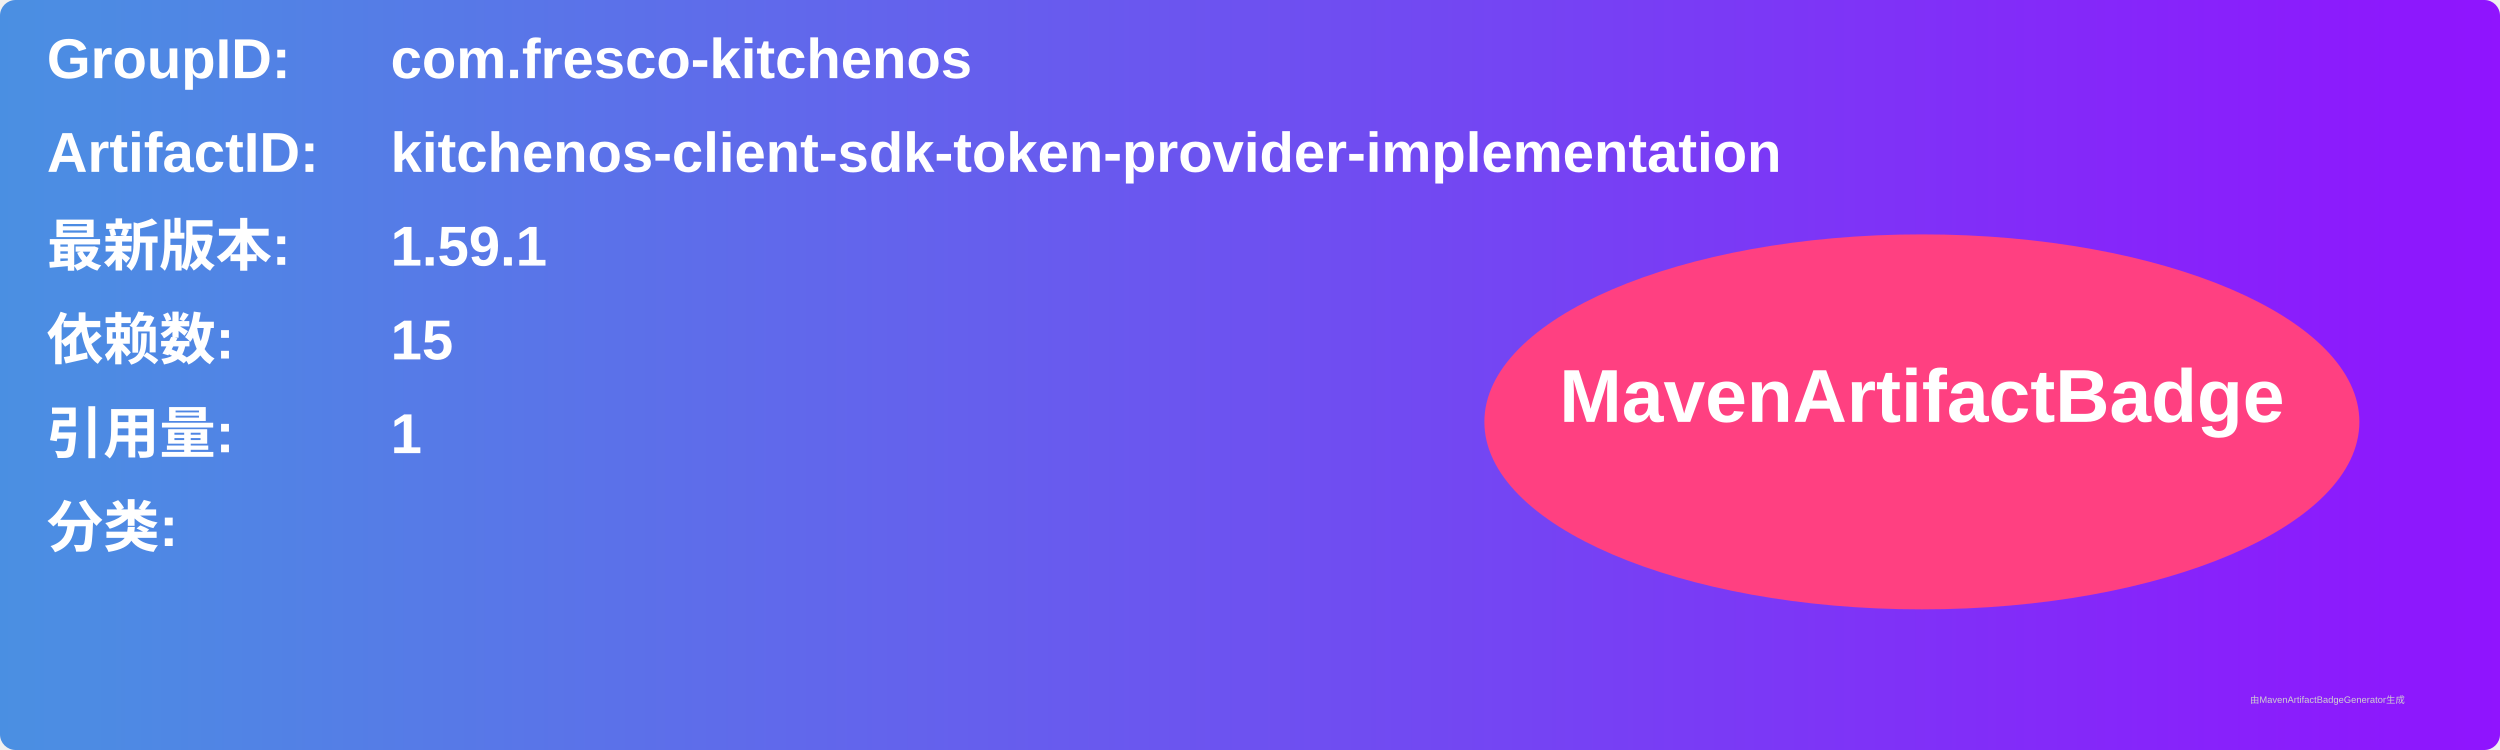
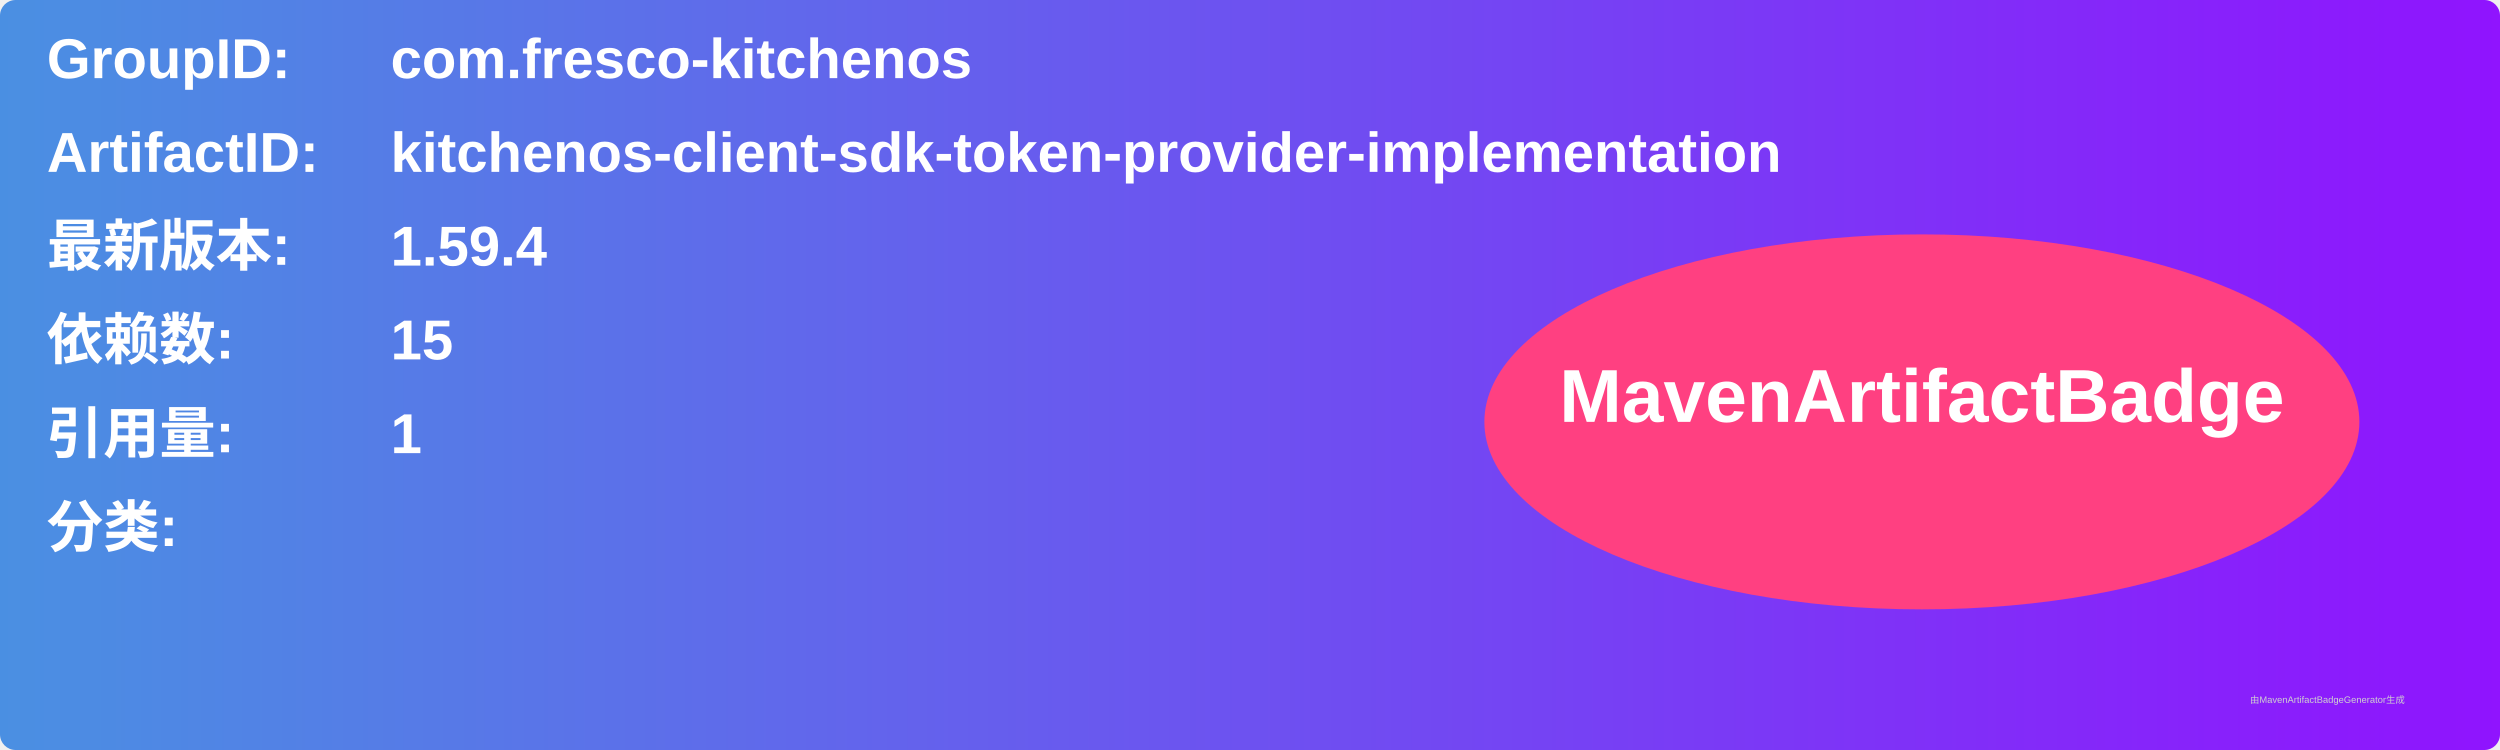
<svg xmlns="http://www.w3.org/2000/svg" width="800" height="240" viewBox="0 0 800 240">
  <linearGradient id="grad" x1="0%" y1="0%" x2="100%" y2="0%">
    <stop offset="0%" stop-color="#4a90e2" />
    <stop offset="100%" stop-color="#9013fe" />
  </linearGradient>
  <rect width="100%" height="100%" rx="5" ry="5" fill="url(#grad)" />
  <g transform="translate(15, 15)">
    <text x="0" y="10" font-family="Arial" font-size="18" fill="white" font-weight="bold" width="260">GroupID:</text>
    <text x="110" y="10" font-family="Arial" font-size="18" fill="white" font-weight="bold" width="460">com.fresco-kitchenos</text>
    <text x="0" y="40" font-family="Arial" font-size="18" fill="white" font-weight="bold" width="260">ArtifactID:</text>
    <text x="110" y="40" font-family="Arial" font-size="18" fill="white" font-weight="bold" width="460">kitchenos-client-sdk-token-provider-implementation</text>
    <text x="0" y="70" font-family="Arial" font-size="18" fill="white" font-weight="bold">最新版本:</text>
    <text x="110" y="70" font-family="Arial" font-size="18" fill="white" font-weight="bold">
-       <tspan font-weight="bold">1.59.1</tspan>
+       <tspan font-weight="bold">1.59.4</tspan>
    </text>
    <text x="0" y="100" font-family="Arial" font-size="18" fill="white" font-weight="bold">依赖数: </text>
    <text x="110" y="100" font-family="Arial" font-size="18" fill="white">
      <tspan font-weight="bold">15</tspan>
    </text>
    <text x="0" y="130" font-family="Arial" font-size="18" fill="white" font-weight="bold">引用量: </text>
    <text x="110" y="130" font-family="Arial" font-size="18" fill="white">
      <tspan font-weight="bold">1</tspan>
    </text>
    <text x="0" y="160" font-family="Arial" font-size="18" fill="white" font-weight="bold">分类:</text>
    <text x="10" y="190" font-family="Arial" font-size="10" fill="white">
      <tspan font-weight="bold" />
    </text>
    <ellipse cx="600" cy="120" rx="140" ry="60" fill="#ff4081" />
    <text x="600" y="120" text-anchor="middle" font-family="Arial" font-size="24" fill="white" font-weight="bold">MavenArtifactBadge</text>
  </g>
  <text x="720" y="225" font-family="Arial" font-size="3" fill="#d0d0d0">由MavenArtifactBadgeGenerator生成</text>
</svg>
